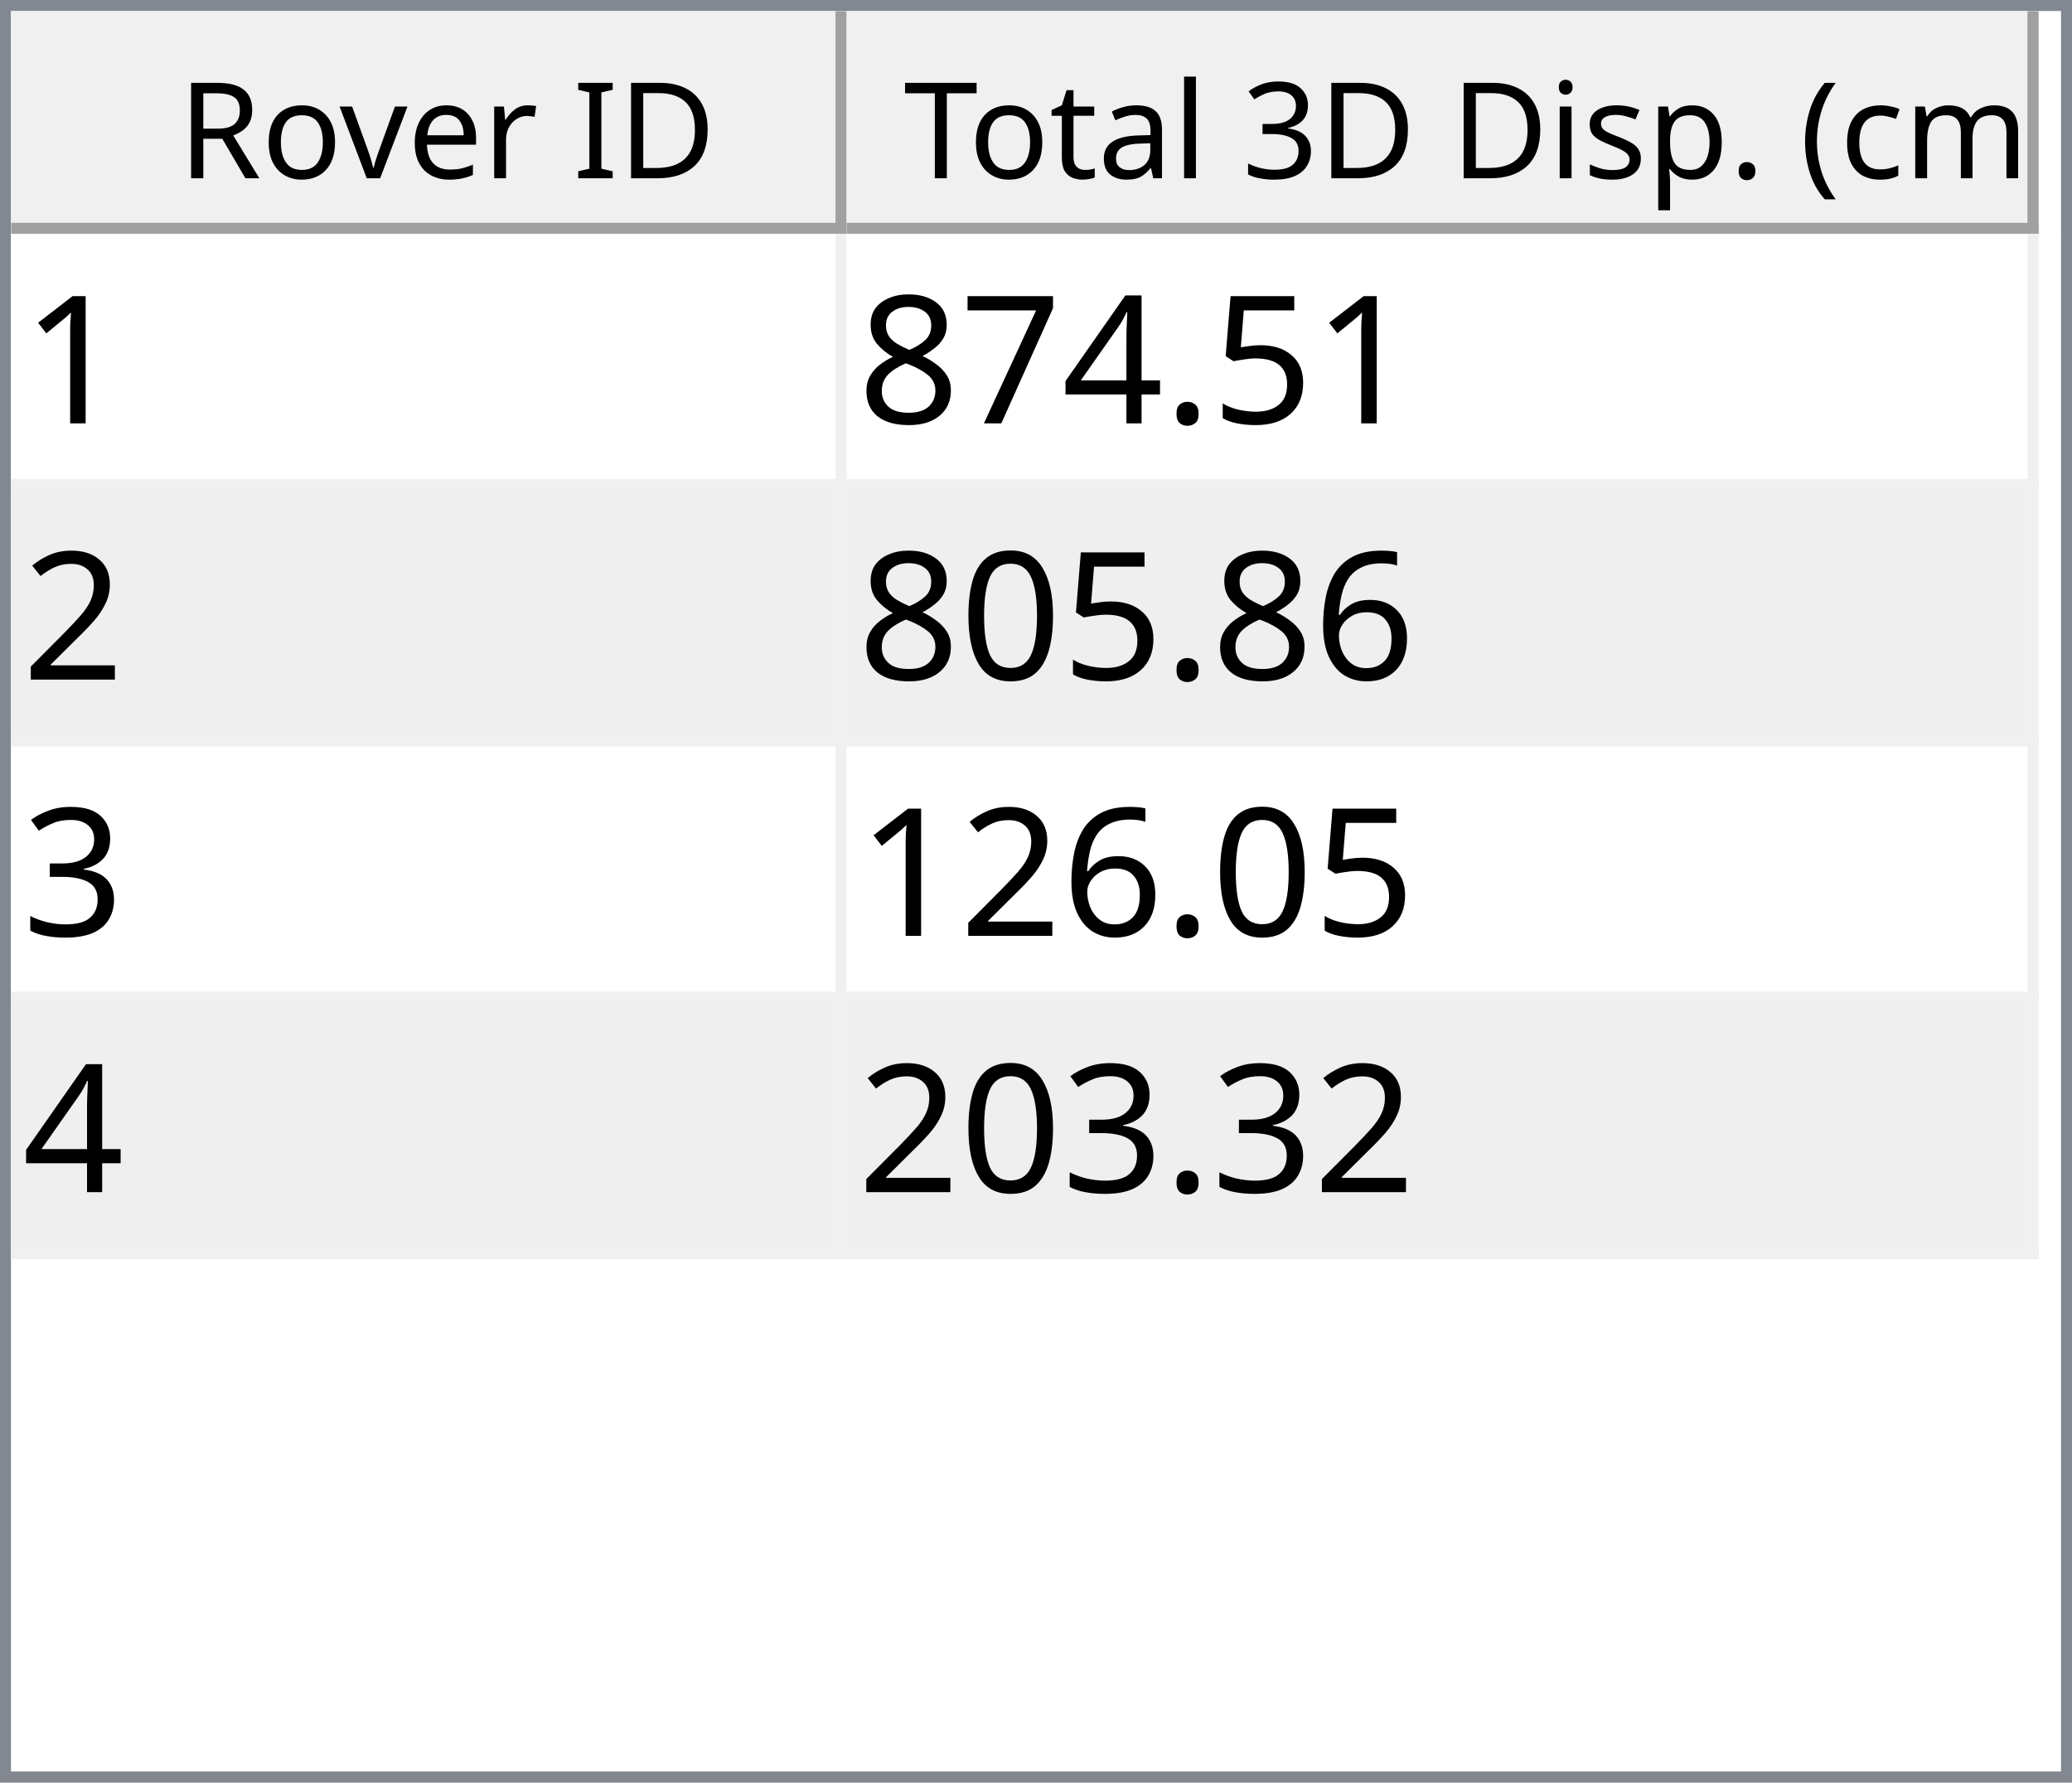
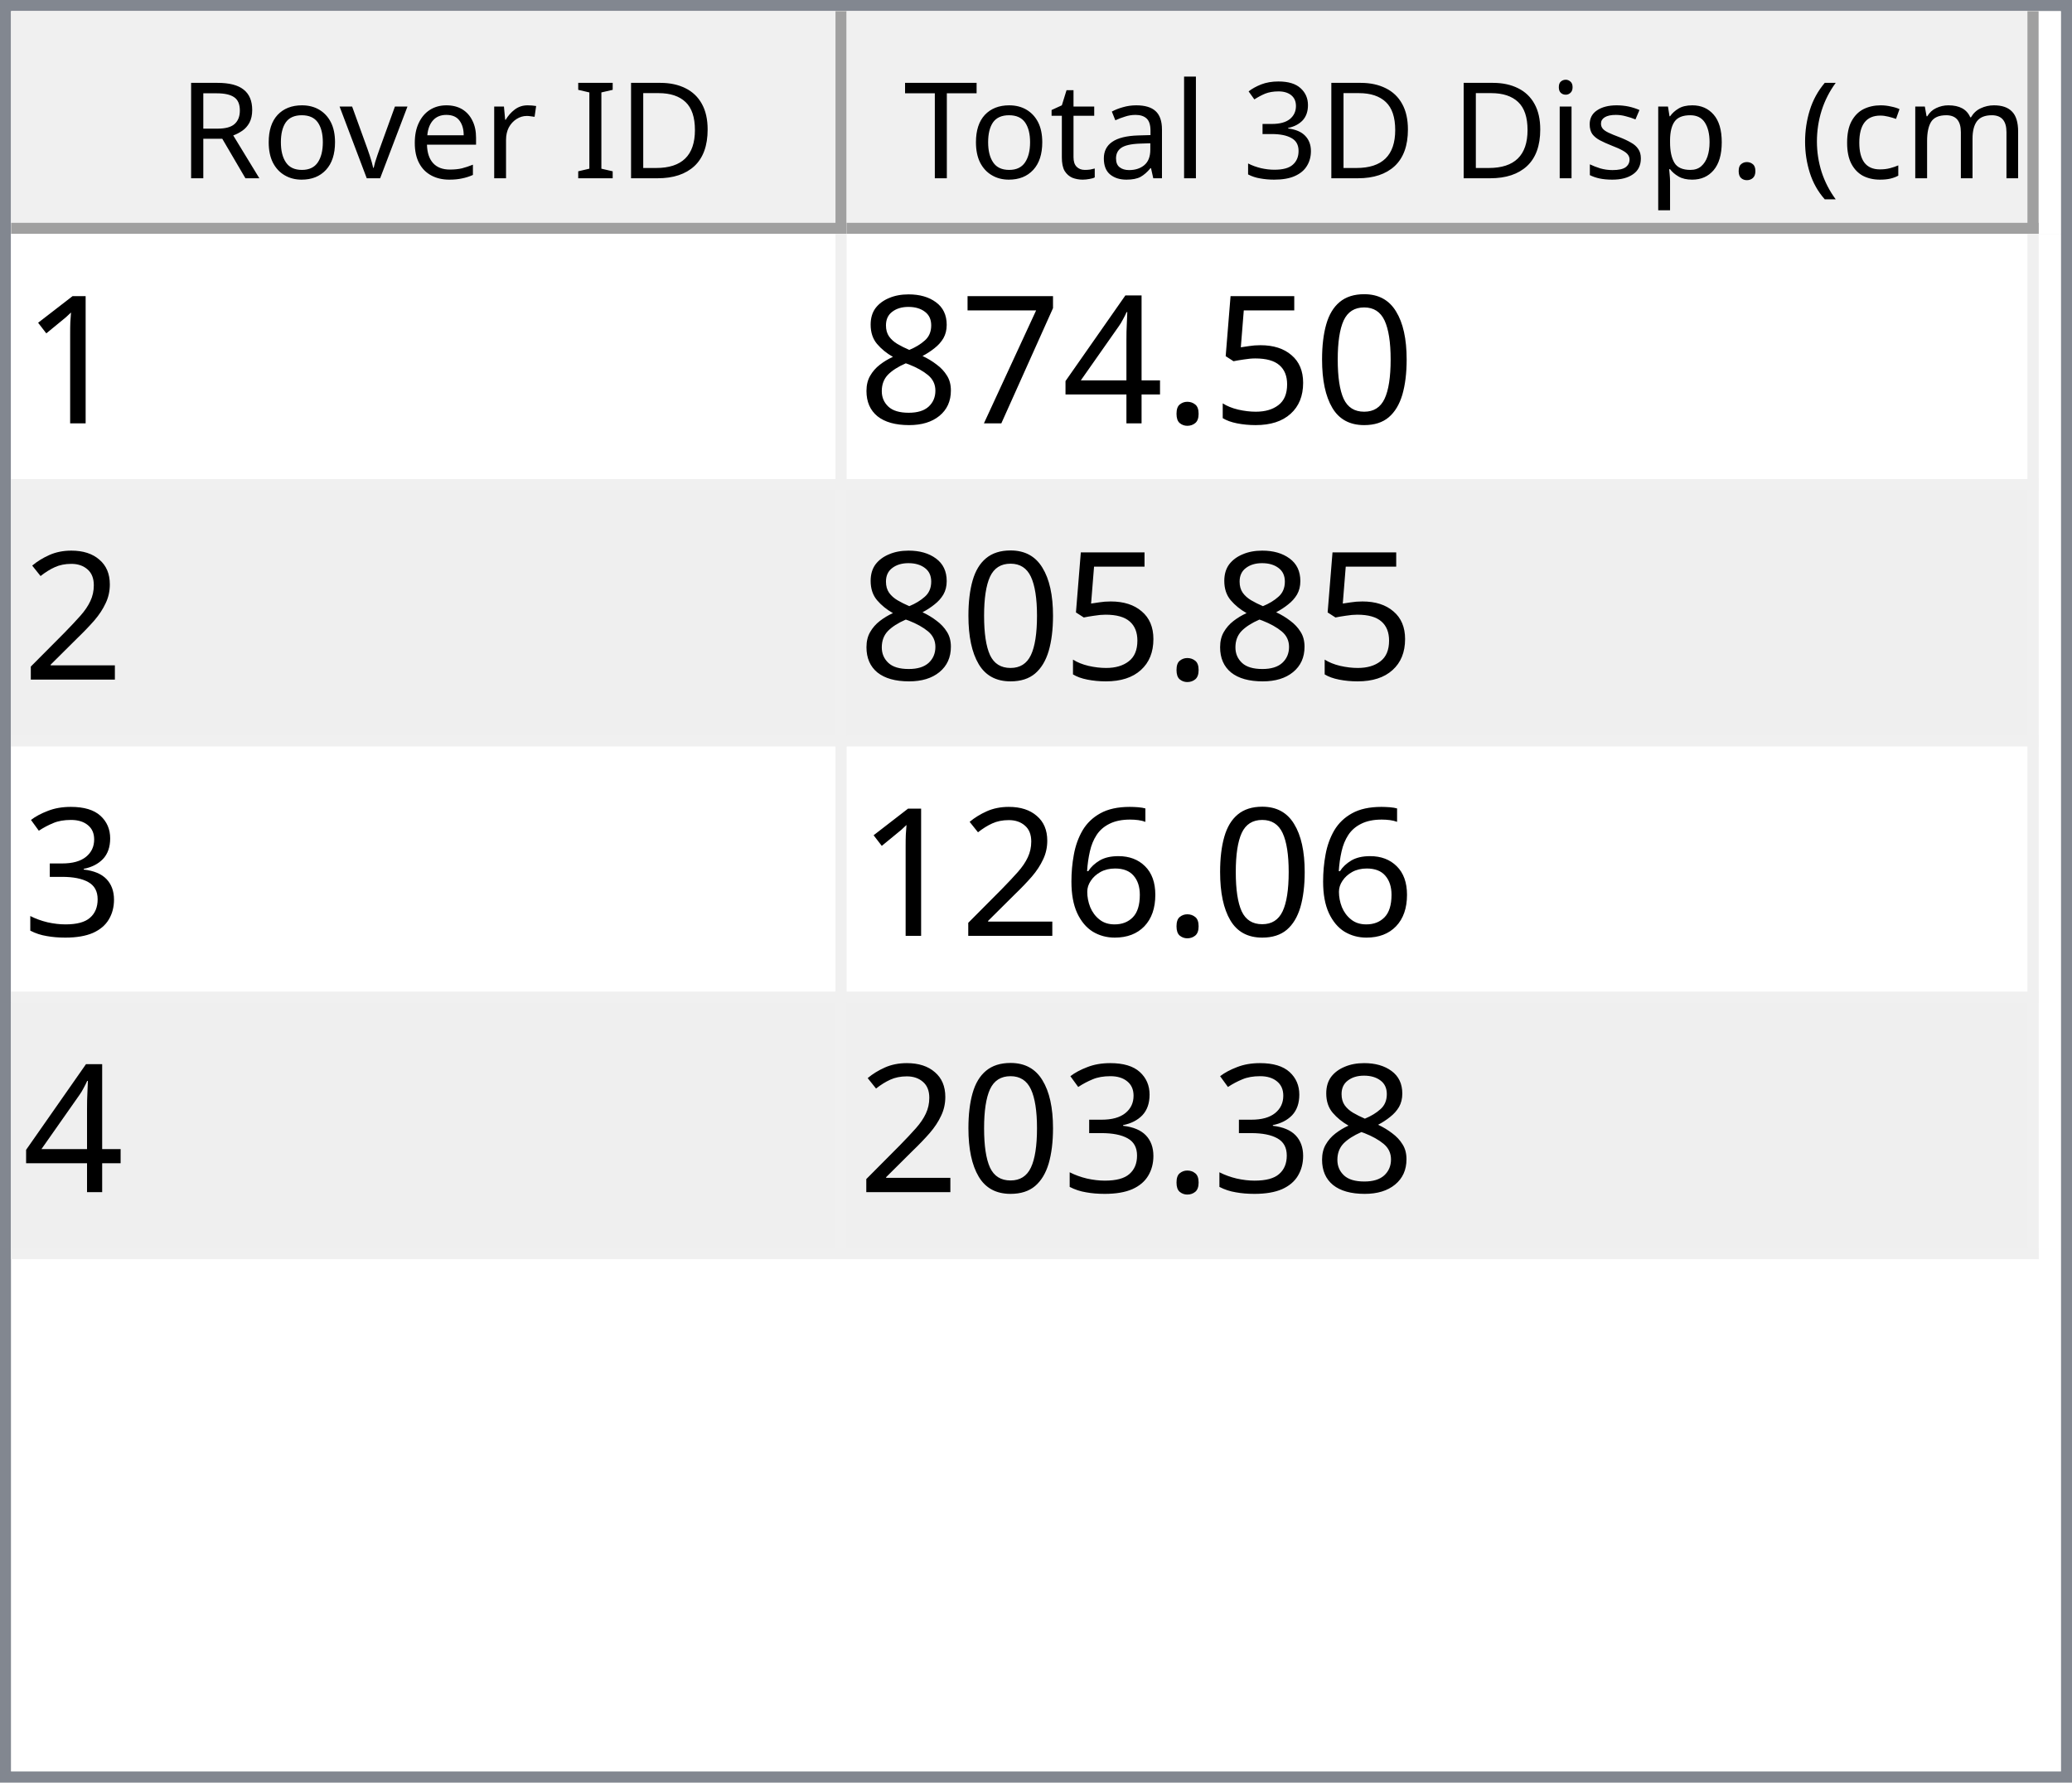
<svg xmlns="http://www.w3.org/2000/svg" style="fill-opacity:1; color-rendering:auto; color-interpolation:auto; text-rendering:auto; stroke:black; stroke-linecap:square; stroke-miterlimit:10; shape-rendering:auto; stroke-opacity:1; fill:black; stroke-dasharray:none; font-weight:normal; stroke-width:1; font-family:'Dialog'; font-style:normal; stroke-linejoin:miter; font-size:12px; stroke-dashoffset:0; image-rendering:auto;" width="186" height="160">
  <defs id="genericDefs" />
  <g>
    <defs id="defs1">
      <clipPath clipPathUnits="userSpaceOnUse" id="clipPath1">
        <path d="M0 0 L186 0 L186 160 L0 160 L0 0 Z" />
      </clipPath>
      <clipPath clipPathUnits="userSpaceOnUse" id="clipPath2">
        <path d="M0 0 L0 160 L186 160 L186 0 Z" />
      </clipPath>
      <clipPath clipPathUnits="userSpaceOnUse" id="clipPath3">
        <path d="M0 0 L0 20 L184 20 L184 0 Z" />
      </clipPath>
      <clipPath clipPathUnits="userSpaceOnUse" id="clipPath4">
        <path d="M0 0 L0 20 L75 20 L75 0 Z" />
      </clipPath>
      <clipPath clipPathUnits="userSpaceOnUse" id="clipPath5">
        <path d="M1 1 L1 19 L74 19 L74 1 Z" />
      </clipPath>
      <clipPath clipPathUnits="userSpaceOnUse" id="clipPath6">
        <path d="M0 0 L0 18 L73 18 L73 0 Z" />
      </clipPath>
      <clipPath clipPathUnits="userSpaceOnUse" id="clipPath7">
        <path d="M-0.5 -0.5 L-0.5 19.5 L74.5 19.5 L74.5 -0.5 Z" />
      </clipPath>
      <clipPath clipPathUnits="userSpaceOnUse" id="clipPath8">
        <path d="M0 0 L0 20 L107 20 L107 0 Z" />
      </clipPath>
      <clipPath clipPathUnits="userSpaceOnUse" id="clipPath9">
        <path d="M1 1 L1 19 L106 19 L106 1 Z" />
      </clipPath>
      <clipPath clipPathUnits="userSpaceOnUse" id="clipPath10">
        <path d="M0 0 L0 18 L105 18 L105 0 Z" />
      </clipPath>
      <clipPath clipPathUnits="userSpaceOnUse" id="clipPath11">
        <path d="M-0.5 -0.5 L-0.5 19.5 L106.5 19.5 L106.5 -0.5 Z" />
      </clipPath>
      <clipPath clipPathUnits="userSpaceOnUse" id="clipPath12">
        <path d="M0 0 L0 138 L184 138 L184 0 Z" />
      </clipPath>
      <clipPath clipPathUnits="userSpaceOnUse" id="clipPath13">
        <path d="M0 0 L0 92 L182 92 L182 0 Z" />
      </clipPath>
      <clipPath clipPathUnits="userSpaceOnUse" id="clipPath14">
        <path d="M-0.5 -0.5 L-0.5 91.5 L181.5 91.5 L181.5 -0.5 Z" />
      </clipPath>
      <clipPath clipPathUnits="userSpaceOnUse" id="clipPath15">
        <path d="M0 0 L0 22 L74 22 L74 0 Z" />
      </clipPath>
      <clipPath clipPathUnits="userSpaceOnUse" id="clipPath16">
        <path d="M0 0 L0 22 L106 22 L106 0 Z" />
      </clipPath>
      <font horiz-adv-x="64.551" id="font1">
        <font-face ascent="107.91" descent="25.098" units-per-em="100" style="font-style:normal; font-family:Segoe UI; font-weight:normal;" />
        <missing-glyph horiz-adv-x="64.551" d="M8.109 0 L8.109 68.266 L56.453 68.266 L56.453 0 L8.109 0 ZM15.328 7.234 L49.219 7.234 L49.219 61.031 L15.328 61.031 L15.328 7.234 Z" />
        <glyph unicode="D" horiz-adv-x="70.117" d="M9.188 0 L9.188 70.016 L28.516 70.016 Q65.531 70.016 65.531 35.891 Q65.531 19.672 55.25 9.836 Q44.969 0 27.734 0 L9.188 0 ZM17.391 62.594 L17.391 7.422 L27.828 7.422 Q41.609 7.422 49.273 14.797 Q56.938 22.172 56.938 35.688 Q56.938 62.594 28.328 62.594 L17.391 62.594 Z" />
        <glyph unicode="I" horiz-adv-x="26.611" d="M17.391 0 L9.188 0 L9.188 70.016 L17.391 70.016 L17.391 0 Z" />
        <glyph unicode=" " horiz-adv-x="27.393" d="" />
        <glyph unicode="r" horiz-adv-x="34.766" d="M34.188 41.891 Q32.078 43.5 28.125 43.5 Q23 43.5 19.555 38.672 Q16.109 33.844 16.109 25.484 L16.109 0 L8.109 0 L8.109 50 L16.109 50 L16.109 39.703 L16.312 39.703 Q18.016 44.969 21.531 47.922 Q25.047 50.875 29.391 50.875 Q32.516 50.875 34.188 50.203 L34.188 41.891 Z" />
        <glyph unicode="e" horiz-adv-x="52.295" d="M48.297 23 L12.984 23 Q13.188 14.656 17.484 10.109 Q21.781 5.562 29.297 5.562 Q37.75 5.562 44.828 11.141 L44.828 3.609 Q38.234 -1.172 27.391 -1.172 Q16.797 -1.172 10.742 5.641 Q4.688 12.453 4.688 24.812 Q4.688 36.469 11.305 43.82 Q17.922 51.172 27.734 51.172 Q37.547 51.172 42.922 44.828 Q48.297 38.484 48.297 27.203 L48.297 23 ZM40.094 29.781 Q40.047 36.719 36.75 40.578 Q33.453 44.438 27.594 44.438 Q21.922 44.438 17.969 40.383 Q14.016 36.328 13.094 29.781 L40.094 29.781 Z" />
        <glyph unicode="v" horiz-adv-x="47.9" d="M47.406 50 L27.484 0 L19.625 0 L0.688 50 L9.469 50 L22.172 13.672 Q23.578 9.672 23.922 6.688 L24.125 6.688 Q24.609 10.453 25.688 13.484 L38.969 50 L47.406 50 Z" />
        <glyph unicode="o" horiz-adv-x="58.594" d="M29 -1.172 Q17.922 -1.172 11.305 5.836 Q4.688 12.844 4.688 24.422 Q4.688 37.016 11.57 44.094 Q18.453 51.172 30.172 51.172 Q41.359 51.172 47.633 44.289 Q53.906 37.406 53.906 25.203 Q53.906 13.234 47.141 6.031 Q40.375 -1.172 29 -1.172 ZM29.594 44.438 Q21.875 44.438 17.383 39.188 Q12.891 33.938 12.891 24.703 Q12.891 15.828 17.43 10.695 Q21.969 5.562 29.594 5.562 Q37.359 5.562 41.531 10.594 Q45.703 15.625 45.703 24.906 Q45.703 34.281 41.531 39.359 Q37.359 44.438 29.594 44.438 Z" />
        <glyph unicode="R" horiz-adv-x="59.814" d="M59.375 0 L49.609 0 L37.891 19.625 Q36.281 22.359 34.766 24.289 Q33.25 26.219 31.664 27.438 Q30.078 28.656 28.25 29.219 Q26.422 29.781 24.125 29.781 L17.391 29.781 L17.391 0 L9.188 0 L9.188 70.016 L30.078 70.016 Q34.672 70.016 38.555 68.867 Q42.438 67.719 45.289 65.375 Q48.141 63.031 49.758 59.547 Q51.375 56.062 51.375 51.375 Q51.375 47.703 50.273 44.656 Q49.172 41.609 47.148 39.211 Q45.125 36.812 42.266 35.133 Q39.406 33.453 35.844 32.516 L35.844 32.328 Q37.594 31.547 38.891 30.547 Q40.188 29.547 41.359 28.18 Q42.531 26.812 43.68 25.078 Q44.828 23.344 46.234 21.047 L59.375 0 ZM17.391 62.594 L17.391 37.203 L28.516 37.203 Q31.594 37.203 34.203 38.133 Q36.812 39.062 38.719 40.797 Q40.625 42.531 41.703 45.047 Q42.781 47.562 42.781 50.688 Q42.781 56.297 39.141 59.445 Q35.5 62.594 28.609 62.594 L17.391 62.594 Z" />
        <glyph unicode=")" horiz-adv-x="30.176" d="M8.297 -15.922 L1.172 -15.922 Q16.406 2.344 16.406 26.812 Q16.406 51.469 1.078 70.016 L8.297 70.016 Q23.531 52.156 23.531 26.703 Q23.531 1.375 8.297 -15.922 Z" />
        <glyph unicode="m" horiz-adv-x="86.133" d="M79.109 0 L71.094 0 L71.094 28.719 Q71.094 37.016 68.531 40.727 Q65.969 44.438 59.906 44.438 Q54.781 44.438 51.195 39.75 Q47.609 35.062 47.609 28.516 L47.609 0 L39.594 0 L39.594 29.688 Q39.594 44.438 28.219 44.438 Q22.953 44.438 19.531 40.016 Q16.109 35.594 16.109 28.516 L16.109 0 L8.109 0 L8.109 50 L16.109 50 L16.109 42.094 L16.312 42.094 Q21.625 51.172 31.844 51.172 Q36.969 51.172 40.773 48.312 Q44.578 45.453 46 40.828 Q51.562 51.172 62.594 51.172 Q79.109 51.172 79.109 30.812 L79.109 0 Z" />
        <glyph unicode="c" horiz-adv-x="46.191" d="M42.188 2.297 Q36.422 -1.172 28.516 -1.172 Q17.828 -1.172 11.258 5.789 Q4.688 12.75 4.688 23.828 Q4.688 36.188 11.766 43.68 Q18.844 51.172 30.672 51.172 Q37.25 51.172 42.281 48.734 L42.281 40.531 Q36.719 44.438 30.375 44.438 Q22.703 44.438 17.797 38.945 Q12.891 33.453 12.891 24.516 Q12.891 15.719 17.508 10.641 Q22.125 5.562 29.891 5.562 Q36.422 5.562 42.188 9.906 L42.188 2.297 Z" />
        <glyph unicode="(" horiz-adv-x="30.176" d="M29.109 -15.922 L21.969 -15.922 Q6.844 1.375 6.844 26.703 Q6.844 52.156 21.969 70.016 L29.203 70.016 Q13.875 51.469 13.875 26.812 Q13.875 2.344 29.109 -15.922 Z" />
        <glyph unicode="." horiz-adv-x="21.68" d="M10.891 -1.078 Q8.641 -1.078 7.055 0.539 Q5.469 2.156 5.469 4.391 Q5.469 6.641 7.055 8.273 Q8.641 9.906 10.891 9.906 Q13.188 9.906 14.797 8.273 Q16.406 6.641 16.406 4.391 Q16.406 2.156 14.797 0.539 Q13.188 -1.078 10.891 -1.078 Z" />
        <glyph unicode="p" horiz-adv-x="58.789" d="M16.312 7.234 L16.109 7.234 L16.109 -23 L8.109 -23 L8.109 50 L16.109 50 L16.109 41.219 L16.312 41.219 Q22.219 51.172 33.594 51.172 Q43.266 51.172 48.688 44.461 Q54.109 37.75 54.109 26.469 Q54.109 13.922 48 6.375 Q41.891 -1.172 31.297 -1.172 Q21.578 -1.172 16.312 7.234 ZM16.109 27.391 L16.109 20.406 Q16.109 14.203 20.141 9.883 Q24.172 5.562 30.375 5.562 Q37.641 5.562 41.773 11.133 Q45.906 16.703 45.906 26.609 Q45.906 34.969 42.047 39.703 Q38.188 44.438 31.594 44.438 Q24.609 44.438 20.359 39.578 Q16.109 34.719 16.109 27.391 Z" />
        <glyph unicode="s" horiz-adv-x="42.432" d="M5.078 1.812 L5.078 10.406 Q11.625 5.562 19.484 5.562 Q30.031 5.562 30.031 12.594 Q30.031 14.594 29.125 15.992 Q28.219 17.391 26.68 18.461 Q25.141 19.531 23.07 20.383 Q21 21.234 18.609 22.172 Q15.281 23.484 12.766 24.828 Q10.25 26.172 8.57 27.859 Q6.891 29.547 6.031 31.695 Q5.172 33.844 5.172 36.719 Q5.172 40.234 6.789 42.945 Q8.406 45.656 11.086 47.484 Q13.766 49.312 17.211 50.242 Q20.656 51.172 24.312 51.172 Q30.812 51.172 35.938 48.922 L35.938 40.828 Q30.422 44.438 23.25 44.438 Q21 44.438 19.195 43.922 Q17.391 43.406 16.094 42.477 Q14.797 41.547 14.086 40.258 Q13.375 38.969 13.375 37.406 Q13.375 35.453 14.086 34.133 Q14.797 32.812 16.164 31.789 Q17.531 30.766 19.484 29.938 Q21.438 29.109 23.922 28.125 Q27.25 26.859 29.883 25.516 Q32.516 24.172 34.375 22.484 Q36.234 20.797 37.234 18.602 Q38.234 16.406 38.234 13.375 Q38.234 9.672 36.602 6.938 Q34.969 4.203 32.234 2.398 Q29.5 0.594 25.93 -0.289 Q22.359 -1.172 18.453 -1.172 Q10.75 -1.172 5.078 1.812 Z" />
        <glyph unicode="i" horiz-adv-x="24.219" d="M12.203 62.703 Q10.062 62.703 8.547 64.164 Q7.031 65.625 7.031 67.875 Q7.031 70.125 8.547 71.609 Q10.062 73.094 12.203 73.094 Q14.406 73.094 15.945 71.609 Q17.484 70.125 17.484 67.875 Q17.484 65.719 15.945 64.211 Q14.406 62.703 12.203 62.703 ZM16.109 0 L8.109 0 L8.109 50 L16.109 50 L16.109 0 Z" />
        <glyph unicode="3" horiz-adv-x="53.906" d="M46.531 19.828 Q46.531 15.094 44.75 11.211 Q42.969 7.328 39.719 4.57 Q36.469 1.812 31.93 0.297 Q27.391 -1.219 21.922 -1.219 Q11.922 -1.219 6 2.594 L6 11.188 Q13.094 5.609 22.219 5.609 Q25.875 5.609 28.828 6.539 Q31.781 7.469 33.906 9.227 Q36.031 10.984 37.18 13.477 Q38.328 15.969 38.328 19.094 Q38.328 32.812 18.797 32.812 L12.984 32.812 L12.984 39.594 L18.5 39.594 Q35.797 39.594 35.797 52.484 Q35.797 64.406 22.609 64.406 Q15.188 64.406 8.688 59.422 L8.688 67.188 Q15.375 71.188 24.609 71.188 Q29 71.188 32.57 69.969 Q36.141 68.75 38.68 66.555 Q41.219 64.359 42.609 61.281 Q44 58.203 44 54.5 Q44 40.672 30.031 36.719 L30.031 36.531 Q33.594 36.141 36.625 34.797 Q39.656 33.453 41.852 31.305 Q44.047 29.156 45.289 26.25 Q46.531 23.344 46.531 19.828 Z" />
        <glyph unicode="l" horiz-adv-x="24.219" d="M16.109 0 L8.109 0 L8.109 74.031 L16.109 74.031 L16.109 0 Z" />
        <glyph unicode="a" horiz-adv-x="50.879" d="M43.891 0 L35.891 0 L35.891 7.812 L35.688 7.812 Q30.469 -1.172 20.312 -1.172 Q12.844 -1.172 8.617 2.781 Q4.391 6.734 4.391 13.281 Q4.391 27.297 20.906 29.594 L35.891 31.688 Q35.891 44.438 25.594 44.438 Q16.547 44.438 9.281 38.281 L9.281 46.484 Q16.656 51.172 26.266 51.172 Q43.891 51.172 43.891 32.516 L43.891 0 ZM35.891 25.297 L23.828 23.641 Q18.266 22.859 15.43 20.875 Q12.594 18.891 12.594 13.875 Q12.594 10.203 15.211 7.883 Q17.828 5.562 22.172 5.562 Q28.125 5.562 32.008 9.742 Q35.891 13.922 35.891 20.312 L35.891 25.297 Z" />
        <glyph unicode="t" horiz-adv-x="33.887" d="M31.297 0.484 Q28.469 -1.078 23.828 -1.078 Q10.688 -1.078 10.688 13.578 L10.688 43.172 L2.094 43.172 L2.094 50 L10.688 50 L10.688 62.203 L18.703 64.797 L18.703 50 L31.297 50 L31.297 43.172 L18.703 43.172 L18.703 14.984 Q18.703 9.969 20.414 7.82 Q22.125 5.672 26.078 5.672 Q29.109 5.672 31.297 7.328 L31.297 0.484 Z" />
        <glyph unicode="T" horiz-adv-x="52.393" d="M50.594 62.594 L30.375 62.594 L30.375 0 L22.172 0 L22.172 62.594 L2 62.594 L2 70.016 L50.594 70.016 L50.594 62.594 Z" />
      </font>
      <font horiz-adv-x="75.0" id="font2">
        <font-face ascent="100.537" descent="21.973" units-per-em="100" style="font-style:normal; font-family:sans-serif; font-weight:normal;" />
        <missing-glyph horiz-adv-x="75.0" d="M12.5 0 L12.5 62.5 L62.5 62.5 L62.5 0 L12.5 0 ZM14.062 1.562 L60.938 1.562 L60.938 60.938 L14.062 60.938 L14.062 1.562 Z" />
        <glyph unicode="1" horiz-adv-x="55.615" d="M37.25 0 L28.469 0 L28.469 56 Q25.297 52.984 20.141 49.953 Q14.984 46.922 10.891 45.406 L10.891 53.906 Q18.266 57.375 23.781 62.305 Q29.297 67.234 31.594 71.875 L37.25 71.875 L37.25 0 Z" />
+         <glyph unicode="0" horiz-adv-x="55.615" d="M4.156 35.297 Q4.156 48 6.766 55.742 Q9.375 63.484 14.523 67.68 Q19.672 71.875 27.484 71.875 Q33.25 71.875 37.594 69.555 Q41.938 67.234 44.773 62.867 Q47.609 58.5 49.219 52.227 Q50.828 45.953 50.828 35.297 Q50.828 22.703 48.242 14.969 Q45.656 7.234 40.508 3.008 Q35.359 -1.219 27.484 -1.219 Q17.141 -1.219 11.234 6.203 Q4.156 15.141 4.156 35.297 ZM13.188 35.297 Q13.188 17.672 17.312 11.836 Q21.438 6 27.484 6 Q33.547 6 37.672 11.859 Q41.797 17.719 41.797 35.297 Q41.797 52.984 37.672 58.789 Q33.547 64.594 27.391 64.594 Q21.344 64.594 17.719 59.469 Q13.188 52.938 13.188 35.297 Z" />
        <glyph unicode="5" horiz-adv-x="55.615" d="M4.156 18.75 L13.375 19.531 Q14.406 12.797 18.141 9.398 Q21.875 6 27.156 6 Q33.5 6 37.891 10.789 Q42.281 15.578 42.281 23.484 Q42.281 31 38.062 35.352 Q33.844 39.703 27 39.703 Q22.75 39.703 19.336 37.773 Q15.922 35.844 13.969 32.766 L5.719 33.844 L12.641 70.609 L48.25 70.609 L48.25 62.203 L19.672 62.203 L15.828 42.969 Q22.266 47.469 29.344 47.469 Q38.719 47.469 45.164 40.969 Q51.609 34.469 51.609 24.266 Q51.609 14.547 45.953 7.469 Q39.062 -1.219 27.156 -1.219 Q17.391 -1.219 11.211 4.25 Q5.031 9.719 4.156 18.75 Z" />
        <glyph unicode="." horiz-adv-x="27.783" d="M9.078 0 L9.078 10.016 L19.094 10.016 L19.094 0 L9.078 0 Z" />
        <glyph unicode="4" horiz-adv-x="55.615" d="M32.328 0 L32.328 17.141 L1.266 17.141 L1.266 25.203 L33.938 71.578 L41.109 71.578 L41.109 25.203 L50.781 25.203 L50.781 17.141 L41.109 17.141 L41.109 0 L32.328 0 ZM32.328 25.203 L32.328 57.469 L9.906 25.203 L32.328 25.203 Z" />
        <glyph unicode="7" horiz-adv-x="55.615" d="M4.734 62.203 L4.734 70.656 L51.078 70.656 L51.078 63.812 Q44.234 56.547 37.523 44.484 Q30.812 32.422 27.156 19.672 Q24.516 10.688 23.781 0 L14.75 0 Q14.891 8.453 18.062 20.414 Q21.234 32.375 27.172 43.484 Q33.109 54.594 39.797 62.203 L4.734 62.203 Z" />
        <glyph unicode="8" horiz-adv-x="55.615" d="M17.672 38.812 Q12.203 40.828 9.57 44.539 Q6.938 48.25 6.938 53.422 Q6.938 61.234 12.555 66.555 Q18.172 71.875 27.484 71.875 Q36.859 71.875 42.578 66.43 Q48.297 60.984 48.297 53.172 Q48.297 48.188 45.68 44.508 Q43.062 40.828 37.75 38.812 Q44.344 36.672 47.781 31.883 Q51.219 27.094 51.219 20.453 Q51.219 11.281 44.727 5.031 Q38.234 -1.219 27.641 -1.219 Q17.047 -1.219 10.547 5.055 Q4.047 11.328 4.047 20.703 Q4.047 27.688 7.594 32.398 Q11.141 37.109 17.672 38.812 ZM15.922 53.719 Q15.922 48.641 19.195 45.414 Q22.469 42.188 27.688 42.188 Q32.766 42.188 36.016 45.383 Q39.266 48.578 39.266 53.219 Q39.266 58.062 35.914 61.359 Q32.562 64.656 27.594 64.656 Q22.562 64.656 19.242 61.43 Q15.922 58.203 15.922 53.719 ZM13.094 20.656 Q13.094 16.891 14.875 13.375 Q16.656 9.859 20.172 7.93 Q23.688 6 27.734 6 Q34.031 6 38.133 10.055 Q42.234 14.109 42.234 20.359 Q42.234 26.703 38.016 30.859 Q33.797 35.016 27.438 35.016 Q21.234 35.016 17.164 30.914 Q13.094 26.812 13.094 20.656 Z" />
        <glyph unicode="2" horiz-adv-x="55.615" d="M50.344 8.453 L50.344 0 L3.031 0 Q2.938 3.172 4.047 6.109 Q5.859 10.938 9.836 15.625 Q13.812 20.312 21.344 26.469 Q33.016 36.031 37.117 41.625 Q41.219 47.219 41.219 52.203 Q41.219 57.422 37.477 61.008 Q33.734 64.594 27.734 64.594 Q21.391 64.594 17.578 60.789 Q13.766 56.984 13.719 50.25 L4.688 51.172 Q5.609 61.281 11.664 66.578 Q17.719 71.875 27.938 71.875 Q38.234 71.875 44.242 66.164 Q50.25 60.453 50.25 52 Q50.25 47.703 48.492 43.555 Q46.734 39.406 42.656 34.812 Q38.578 30.219 29.109 22.219 Q21.188 15.578 18.945 13.211 Q16.703 10.844 15.234 8.453 L50.344 8.453 Z" />
+         <glyph unicode="3" horiz-adv-x="55.615" d="M4.203 18.891 L12.984 20.062 Q14.5 12.594 18.141 9.297 Q21.781 6 27 6 Q33.203 6 37.477 10.297 Q41.75 14.594 41.75 20.953 Q41.75 27 37.797 30.93 Q33.844 34.859 27.734 34.859 Q25.25 34.859 21.531 33.891 L22.516 41.609 Q23.391 41.5 23.922 41.5 Q29.547 41.5 34.039 44.43 Q38.531 47.359 38.531 53.469 Q38.531 58.297 35.258 61.477 Q31.984 64.656 26.812 64.656 Q21.688 64.656 18.266 61.43 Q14.844 58.203 13.875 51.766 L5.078 53.328 Q6.688 62.156 12.398 67.016 Q18.109 71.875 26.609 71.875 Q32.469 71.875 37.398 69.359 Q42.328 66.844 44.945 62.5 Q47.562 58.156 47.562 53.266 Q47.562 48.641 45.07 44.828 Q42.578 41.016 37.703 38.766 Q44.047 37.312 47.562 32.695 Q51.078 28.078 51.078 21.141 Q51.078 11.766 44.242 5.25 Q37.406 -1.266 26.953 -1.266 Q17.531 -1.266 11.305 4.352 Q5.078 9.969 4.203 18.891 Z" />
        <glyph unicode="6" horiz-adv-x="55.615" d="M49.75 54.047 L41.016 53.375 Q39.844 58.547 37.703 60.891 Q34.125 64.656 28.906 64.656 Q24.703 64.656 21.531 62.312 Q17.391 59.281 14.992 53.469 Q12.594 47.656 12.5 36.922 Q15.672 41.75 20.266 44.094 Q24.859 46.438 29.891 46.438 Q38.672 46.438 44.852 39.969 Q51.031 33.5 51.031 23.25 Q51.031 16.5 48.125 10.719 Q45.219 4.938 40.141 1.859 Q35.062 -1.219 28.609 -1.219 Q17.625 -1.219 10.695 6.859 Q3.766 14.938 3.766 33.5 Q3.766 54.25 11.422 63.672 Q18.109 71.875 29.438 71.875 Q37.891 71.875 43.289 67.141 Q48.688 62.406 49.75 54.047 ZM13.875 23.188 Q13.875 18.656 15.797 14.508 Q17.719 10.359 21.188 8.18 Q24.656 6 28.469 6 Q34.031 6 38.039 10.492 Q42.047 14.984 42.047 22.703 Q42.047 30.125 38.086 34.398 Q34.125 38.672 28.125 38.672 Q22.172 38.672 18.023 34.398 Q13.875 30.125 13.875 23.188 Z" />
-         <glyph unicode="0" horiz-adv-x="55.615" d="M4.156 35.297 Q4.156 48 6.766 55.742 Q9.375 63.484 14.523 67.68 Q19.672 71.875 27.484 71.875 Q33.25 71.875 37.594 69.555 Q41.938 67.234 44.773 62.867 Q47.609 58.5 49.219 52.227 Q50.828 45.953 50.828 35.297 Q50.828 22.703 48.242 14.969 Q45.656 7.234 40.508 3.008 Q35.359 -1.219 27.484 -1.219 Q17.141 -1.219 11.234 6.203 Q4.156 15.141 4.156 35.297 ZM13.188 35.297 Q13.188 17.672 17.312 11.836 Q21.438 6 27.484 6 Q33.547 6 37.672 11.859 Q41.797 17.719 41.797 35.297 Q41.797 52.984 37.672 58.789 Q33.547 64.594 27.391 64.594 Q21.344 64.594 17.719 59.469 Q13.188 52.938 13.188 35.297 Z" />
-         <glyph unicode="3" horiz-adv-x="55.615" d="M4.203 18.891 L12.984 20.062 Q14.5 12.594 18.141 9.297 Q21.781 6 27 6 Q33.203 6 37.477 10.297 Q41.75 14.594 41.75 20.953 Q41.75 27 37.797 30.93 Q33.844 34.859 27.734 34.859 Q25.25 34.859 21.531 33.891 L22.516 41.609 Q23.391 41.5 23.922 41.5 Q29.547 41.5 34.039 44.43 Q38.531 47.359 38.531 53.469 Q38.531 58.297 35.258 61.477 Q31.984 64.656 26.812 64.656 Q21.688 64.656 18.266 61.43 Q14.844 58.203 13.875 51.766 L5.078 53.328 Q6.688 62.156 12.398 67.016 Q18.109 71.875 26.609 71.875 Q32.469 71.875 37.398 69.359 Q42.328 66.844 44.945 62.5 Q47.562 58.156 47.562 53.266 Q47.562 48.641 45.07 44.828 Q42.578 41.016 37.703 38.766 Q44.047 37.312 47.562 32.695 Q51.078 28.078 51.078 21.141 Q51.078 11.766 44.242 5.25 Q37.406 -1.266 26.953 -1.266 Q17.531 -1.266 11.305 4.352 Q5.078 9.969 4.203 18.891 Z" />
      </font>
    </defs>
    <g style="fill:white; stroke:white;">
      <rect x="0" y="0" width="186" style="clip-path:url(#clipPath1); stroke:none;" height="160" />
    </g>
    <g style="fill:white; text-rendering:optimizeSpeed; color-rendering:optimizeSpeed; image-rendering:optimizeSpeed; shape-rendering:crispEdges; stroke:white; color-interpolation:sRGB;">
      <rect x="0" width="186" height="160" y="0" style="stroke:none;" />
      <path style="stroke:none;" d="M0 160 L186 160 L186 0 L0 0 Z" />
    </g>
    <g style="fill:rgb(240,240,240); font-family:'Segoe UI'; stroke:rgb(240,240,240);">
      <rect x="0" y="0" width="186" style="clip-path:url(#clipPath2); stroke:none;" height="160" />
    </g>
    <g style="fill:rgb(130,135,144); font-family:'Segoe UI'; stroke:rgb(130,135,144);">
      <path d="M0 0 L186 0 L186 160 L0 160 L0 0 ZM1 1 L185 1 L185 159 L1 159 L1 1 Z" style="fill-rule:evenodd; clip-path:url(#clipPath2); stroke:none;" />
    </g>
    <g style="fill:white; font-family:'Segoe UI'; stroke:white;" transform="translate(1,1)">
      <rect x="0" y="0" width="184" style="clip-path:url(#clipPath3); stroke:none;" height="20" />
    </g>
    <g style="fill:rgb(240,240,240); font-family:'Segoe UI'; stroke:rgb(240,240,240);" transform="translate(1,1)">
      <rect x="0" y="0" width="75" style="clip-path:url(#clipPath4); stroke:none;" height="20" />
    </g>
    <g style="font-family:'Segoe UI';" transform="translate(2,2)">
      <text x="14" xml:space="preserve" y="14" style="clip-path:url(#clipPath6); stroke:none;">Rover ID</text>
    </g>
    <g style="fill:rgb(160,160,160); font-family:'Segoe UI'; stroke:rgb(160,160,160); stroke-linejoin:bevel;" transform="translate(1.5,1.5)">
      <line x1="74" x2="74" y1="0" style="fill:none; clip-path:url(#clipPath7);" y2="19" />
    </g>
    <g style="fill:rgb(160,160,160); font-family:'Segoe UI'; stroke:rgb(160,160,160); stroke-linejoin:bevel;" transform="matrix(1,0,0,1,1,1) translate(0.5,0.5)">
      <line x1="0" x2="74" y1="19" style="fill:none; clip-path:url(#clipPath7);" y2="19" />
    </g>
    <g style="fill:rgb(240,240,240); font-family:'Segoe UI'; stroke:rgb(240,240,240);" transform="translate(76,1)">
      <rect x="0" y="0" width="107" style="clip-path:url(#clipPath8); stroke:none;" height="20" />
    </g>
    <g style="font-family:'Segoe UI';" transform="translate(77,2)">
      <text x="1" xml:space="preserve" y="14" style="clip-path:url(#clipPath10); stroke:none;"> Total 3D Disp. (cm)</text>
    </g>
    <g style="fill:rgb(160,160,160); font-family:'Segoe UI'; stroke:rgb(160,160,160); stroke-linejoin:bevel;" transform="translate(76.5,1.5)">
      <line x1="106" x2="106" y1="0" style="fill:none; clip-path:url(#clipPath11);" y2="19" />
    </g>
    <g style="fill:rgb(160,160,160); font-family:'Segoe UI'; stroke:rgb(160,160,160); stroke-linejoin:bevel;" transform="matrix(1,0,0,1,76,1) translate(0.5,0.5)">
      <line x1="0" x2="106" y1="19" style="fill:none; clip-path:url(#clipPath11);" y2="19" />
    </g>
    <g style="fill:white; font-family:'Segoe UI'; stroke:white;" transform="translate(1,21)">
      <rect x="0" y="0" width="184" style="clip-path:url(#clipPath12); stroke:none;" height="138" />
    </g>
    <g style="fill:rgb(240,240,240); font-size:16px; font-family:sans-serif; stroke:rgb(240,240,240);" transform="translate(1,21)">
      <rect x="0" y="0" width="182" style="clip-path:url(#clipPath13); stroke:none;" height="92" />
      <line transform="translate(0.5,0.5)" x1="0" x2="181" y1="22" style="clip-path:url(#clipPath14); fill:none; stroke-linejoin:bevel;" y2="22" />
    </g>
    <g transform="matrix(1,0,0,1,1,21) translate(0.5,0.5)" style="fill:rgb(240,240,240); font-size:16px; font-family:sans-serif; stroke:rgb(240,240,240); stroke-linejoin:bevel;">
      <line x1="0" x2="181" y1="45" style="fill:none; clip-path:url(#clipPath14);" y2="45" />
    </g>
    <g transform="matrix(1,0,0,1,1,21) translate(0.5,0.5)" style="fill:rgb(240,240,240); font-size:16px; font-family:sans-serif; stroke:rgb(240,240,240); stroke-linejoin:bevel;">
      <line x1="0" x2="181" y1="68" style="fill:none; clip-path:url(#clipPath14);" y2="68" />
    </g>
    <g transform="matrix(1,0,0,1,1,21) translate(0.5,0.5)" style="fill:rgb(240,240,240); font-size:16px; font-family:sans-serif; stroke:rgb(240,240,240); stroke-linejoin:bevel;">
      <line x1="0" x2="181" y1="91" style="fill:none; clip-path:url(#clipPath14);" y2="91" />
    </g>
    <g transform="matrix(1,0,0,1,1,21) translate(0.5,0.5)" style="fill:rgb(240,240,240); font-size:16px; font-family:sans-serif; stroke:rgb(240,240,240); stroke-linejoin:bevel;">
      <line x1="74" x2="74" y1="0" style="fill:none; clip-path:url(#clipPath14);" y2="91" />
    </g>
    <g transform="matrix(1,0,0,1,1,21) translate(0.5,0.5)" style="fill:rgb(240,240,240); font-size:16px; font-family:sans-serif; stroke:rgb(240,240,240); stroke-linejoin:bevel;">
      <line x1="181" x2="181" y1="0" style="fill:none; clip-path:url(#clipPath14);" y2="91" />
    </g>
    <g style="fill:white; font-size:16px; font-family:sans-serif; stroke:white;" transform="matrix(1,0,0,1,1,21)">
      <rect x="0" y="0" width="74" style="clip-path:url(#clipPath15); stroke:none;" height="22" />
      <text x="1" y="17" style="fill:black; clip-path:url(#clipPath15); stroke:none;" xml:space="preserve">1</text>
    </g>
    <g style="fill:white; font-size:16px; font-family:sans-serif; stroke:white;" transform="matrix(1,0,0,1,1,21) translate(75,0)">
      <rect x="0" y="0" width="106" style="clip-path:url(#clipPath16); stroke:none;" height="22" />
-       <text x="1" y="17" style="fill:black; clip-path:url(#clipPath16); stroke:none;" xml:space="preserve">874.51</text>
+       <text x="1" y="17" style="fill:black; clip-path:url(#clipPath16); stroke:none;" xml:space="preserve">874.50</text>
    </g>
    <g style="fill:rgb(239,239,239); font-size:16px; font-family:sans-serif; stroke:rgb(239,239,239);" transform="matrix(1,0,0,1,1,21) translate(0,23)">
      <rect x="0" y="0" width="74" style="clip-path:url(#clipPath15); stroke:none;" height="22" />
      <text x="1" y="17" style="fill:black; clip-path:url(#clipPath15); stroke:none;" xml:space="preserve">2</text>
    </g>
    <g style="fill:rgb(239,239,239); font-size:16px; font-family:sans-serif; stroke:rgb(239,239,239);" transform="matrix(1,0,0,1,1,21) translate(75,23)">
      <rect x="0" y="0" width="106" style="clip-path:url(#clipPath16); stroke:none;" height="22" />
-       <text x="1" y="17" style="fill:black; clip-path:url(#clipPath16); stroke:none;" xml:space="preserve">805.86</text>
+       <text x="1" y="17" style="fill:black; clip-path:url(#clipPath16); stroke:none;" xml:space="preserve">805.85</text>
    </g>
    <g style="fill:white; font-size:16px; font-family:sans-serif; stroke:white;" transform="matrix(1,0,0,1,1,21) translate(0,46)">
      <rect x="0" y="0" width="74" style="clip-path:url(#clipPath15); stroke:none;" height="22" />
      <text x="1" y="17" style="fill:black; clip-path:url(#clipPath15); stroke:none;" xml:space="preserve">3</text>
    </g>
    <g style="fill:white; font-size:16px; font-family:sans-serif; stroke:white;" transform="matrix(1,0,0,1,1,21) translate(75,46)">
      <rect x="0" y="0" width="106" style="clip-path:url(#clipPath16); stroke:none;" height="22" />
-       <text x="1" y="17" style="fill:black; clip-path:url(#clipPath16); stroke:none;" xml:space="preserve">126.05</text>
+       <text x="1" y="17" style="fill:black; clip-path:url(#clipPath16); stroke:none;" xml:space="preserve">126.06</text>
    </g>
    <g style="fill:rgb(239,239,239); font-size:16px; font-family:sans-serif; stroke:rgb(239,239,239);" transform="matrix(1,0,0,1,1,21) translate(0,69)">
      <rect x="0" y="0" width="74" style="clip-path:url(#clipPath15); stroke:none;" height="22" />
      <text x="1" y="17" style="fill:black; clip-path:url(#clipPath15); stroke:none;" xml:space="preserve">4</text>
    </g>
    <g style="fill:rgb(239,239,239); font-size:16px; font-family:sans-serif; stroke:rgb(239,239,239);" transform="matrix(1,0,0,1,1,21) translate(75,69)">
      <rect x="0" y="0" width="106" style="clip-path:url(#clipPath16); stroke:none;" height="22" />
-       <text x="1" y="17" style="fill:black; clip-path:url(#clipPath16); stroke:none;" xml:space="preserve">203.32</text>
+       <text x="1" y="17" style="fill:black; clip-path:url(#clipPath16); stroke:none;" xml:space="preserve">203.38</text>
    </g>
  </g>
</svg>
